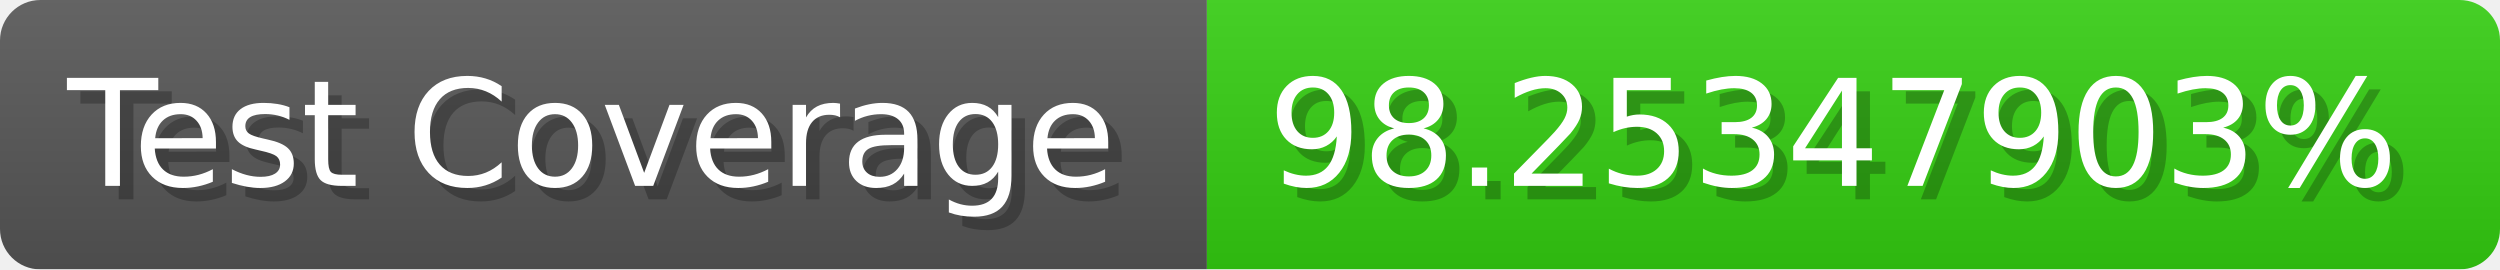
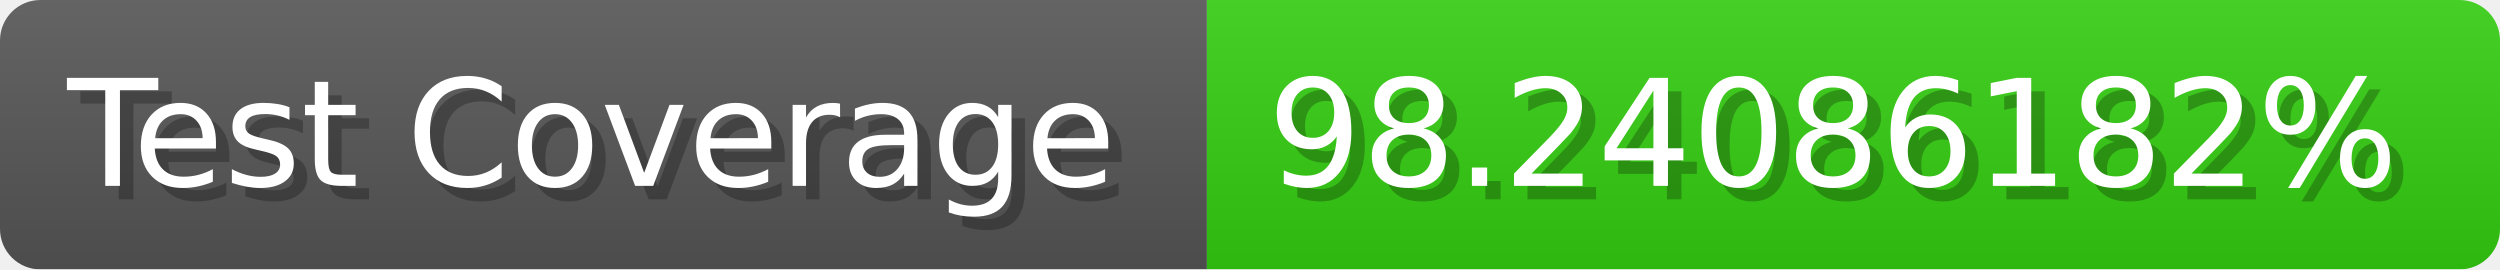
- <svg xmlns="http://www.w3.org/2000/svg" width="185.6" height="20" viewBox="0 0 1856 200" role="img" aria-label="Test Coverage: 98.25347903%">
+ <svg xmlns="http://www.w3.org/2000/svg" width="185.6" height="20" viewBox="0 0 1856 200" role="img" aria-label="Test Coverage: 98.24086182%">
  <linearGradient id="a" x2="0" y2="100%">
    <stop offset="0" stop-opacity=".1" stop-color="#EEE" />
    <stop offset="1" stop-opacity=".1" />
  </linearGradient>
  <mask id="m">
    <rect width="1856" height="200" rx="30" fill="#FFF" />
  </mask>
  <g mask="url(#m)">
    <rect width="896" height="200" fill="#555" />
    <rect width="960" height="200" fill="#3C1" x="896" />
    <rect width="1856" height="200" fill="url(#a)" />
  </g>
  <g aria-hidden="true" fill="#fff" text-anchor="start" font-family="Verdana,DejaVu Sans,sans-serif" font-size="110">
    <text x="60" y="148" textLength="796" fill="#000" opacity="0.25">Test Coverage</text>
    <text x="50" y="138" textLength="796">Test Coverage</text>
-     <text x="951" y="148" textLength="860" fill="#000" opacity="0.25">98.25347903%</text>
-     <text x="941" y="138" textLength="860">98.25347903%</text>
+     <text x="951" y="148" textLength="860" fill="#000" opacity="0.25">98.24086182%</text>
+     <text x="941" y="138" textLength="860">98.24086182%</text>
  </g>
</svg>
